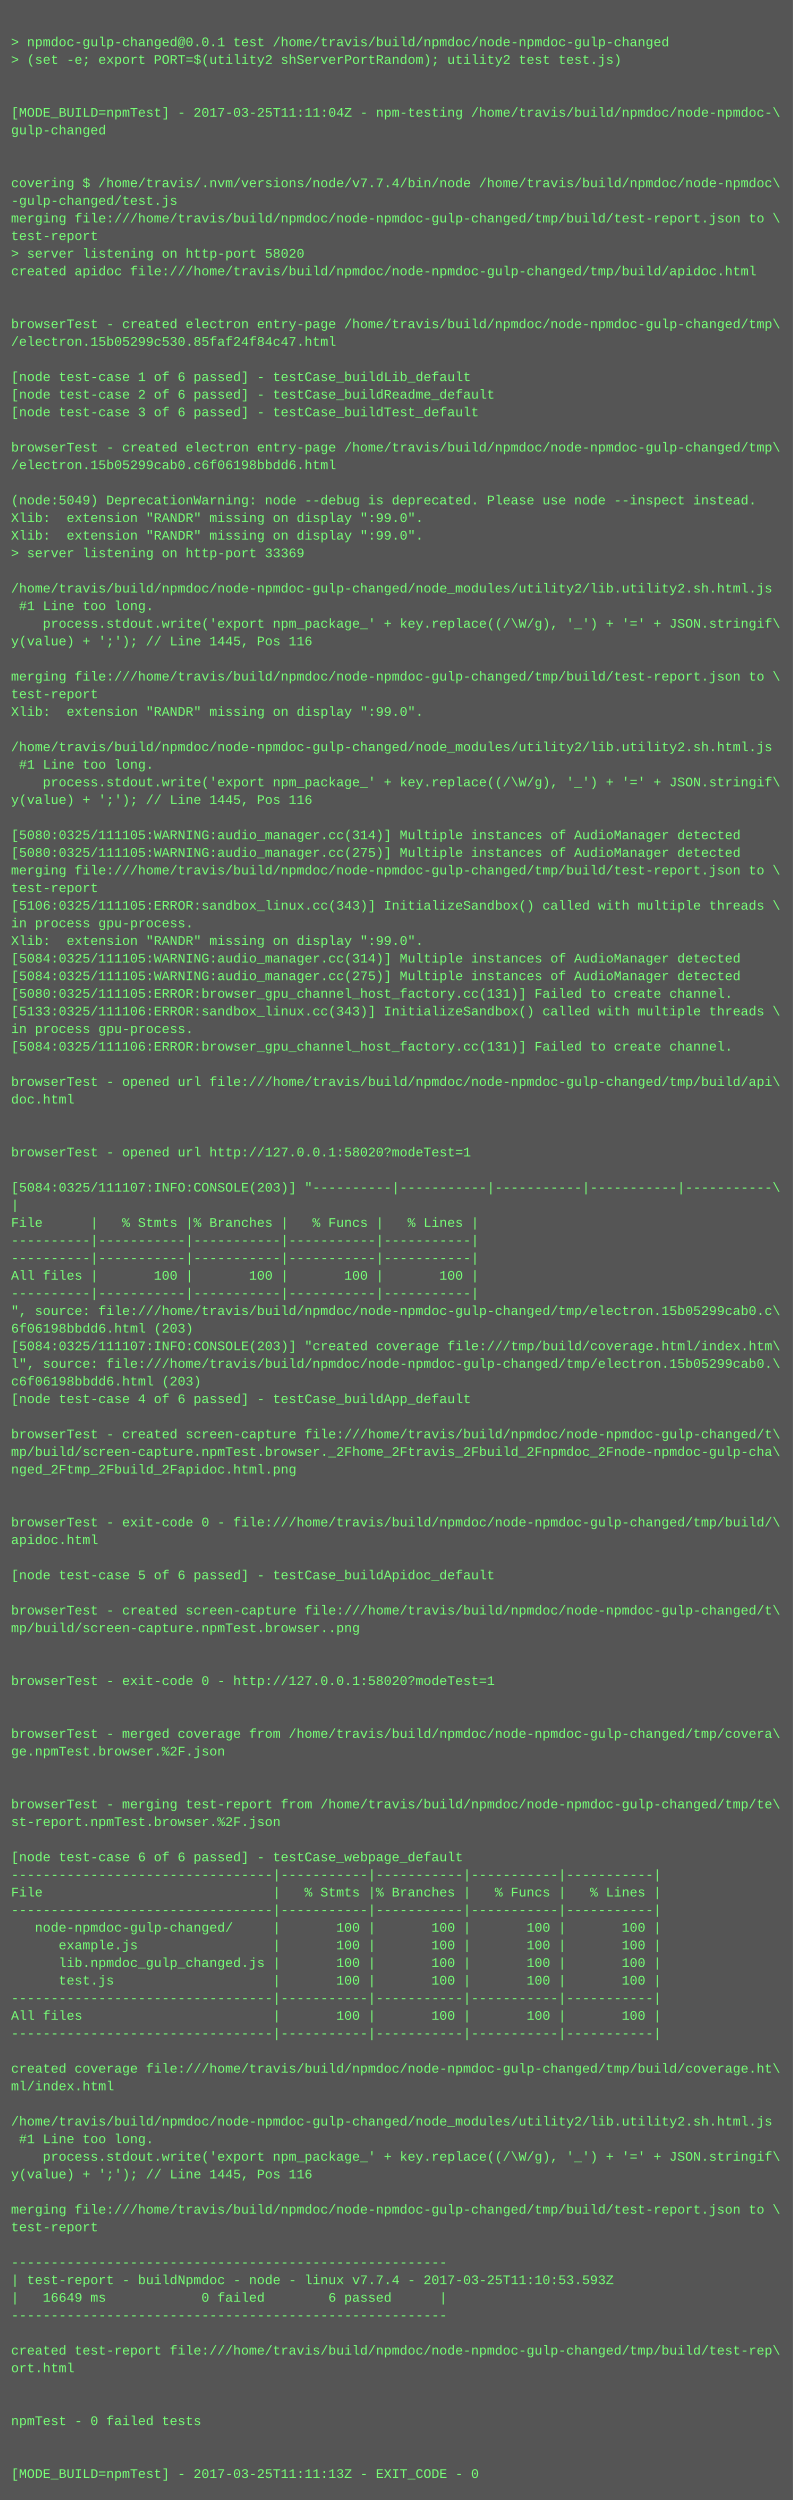
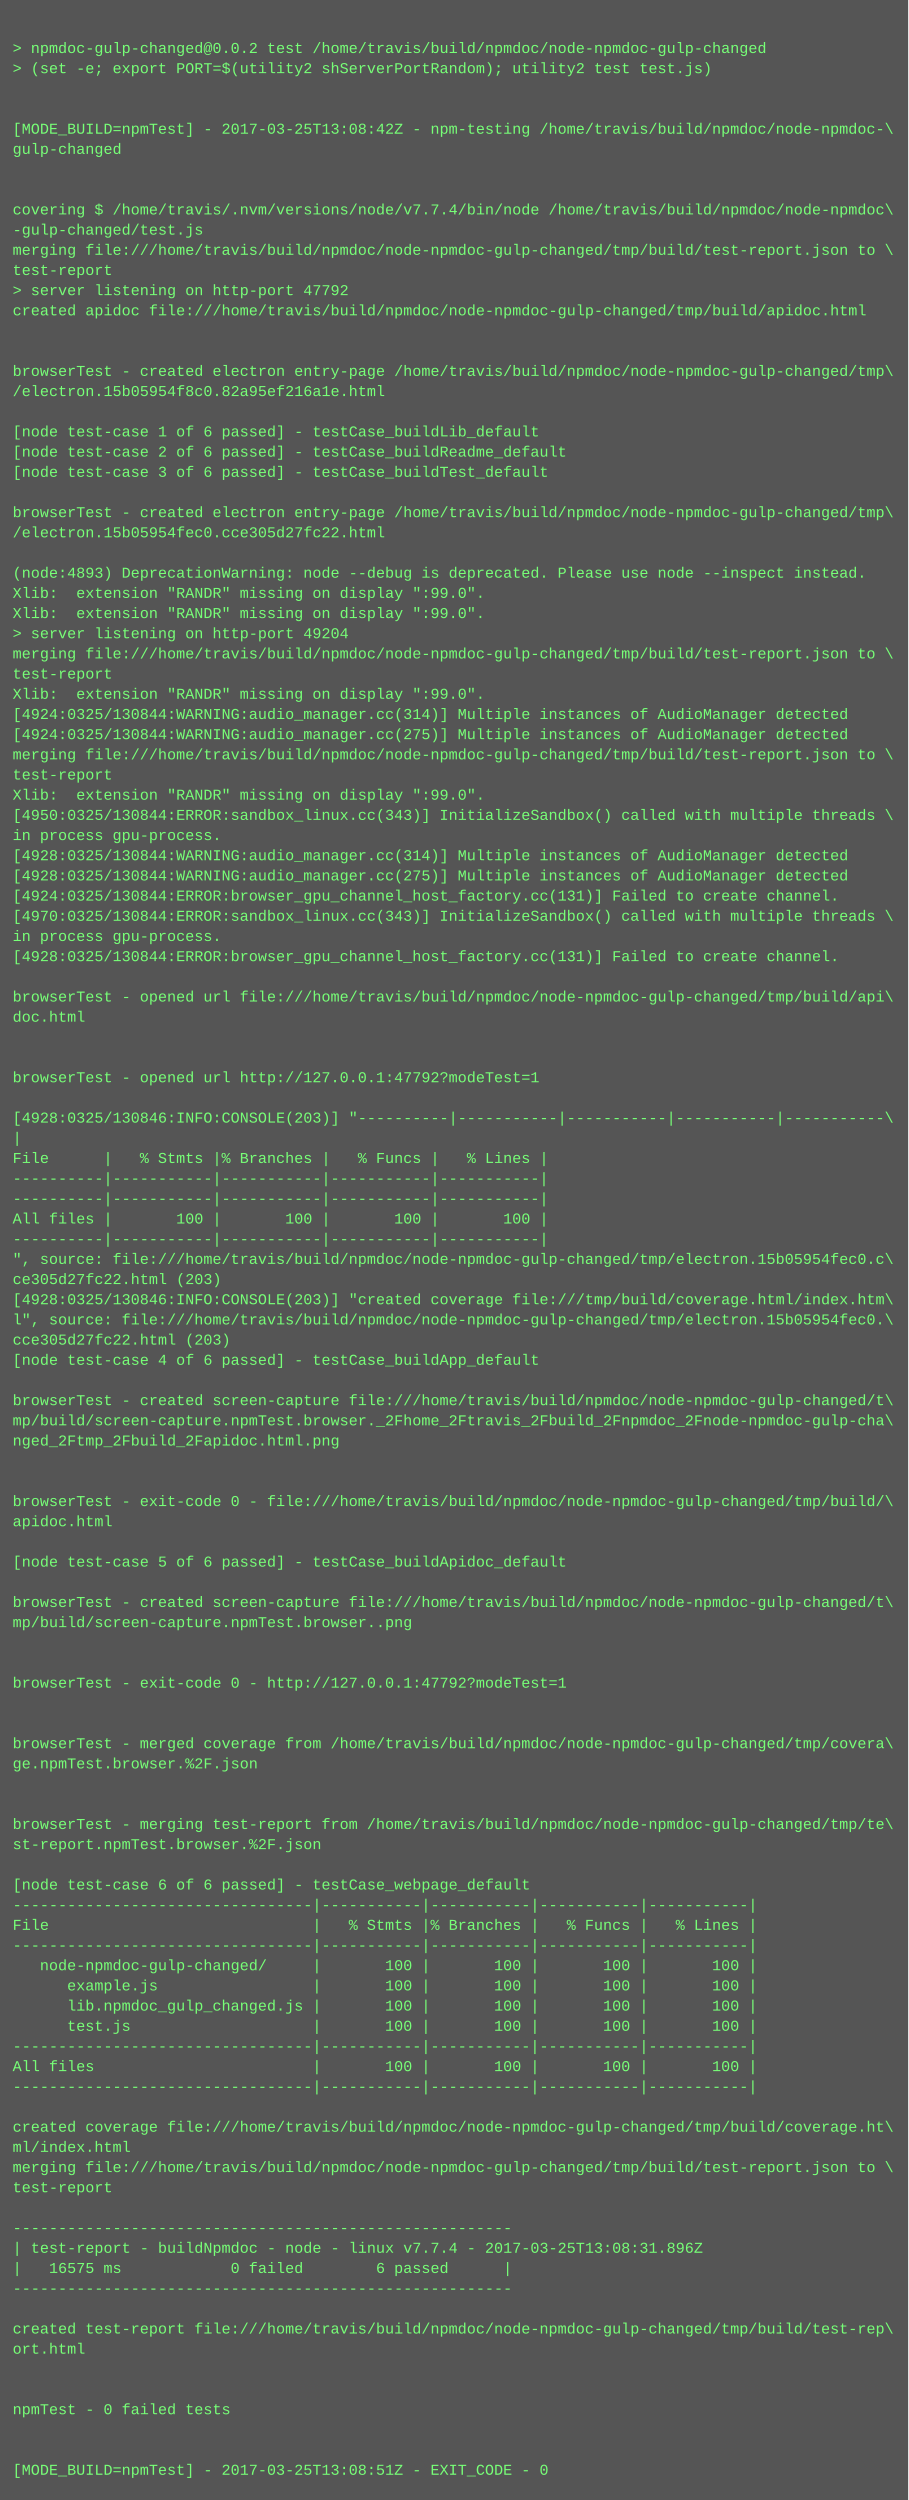
- <svg xmlns="http://www.w3.org/2000/svg" height="2270" width="720">
-   <rect height="2270" fill="#555" width="720" />
+ <svg xmlns="http://www.w3.org/2000/svg" height="1982" width="720">
+   <rect height="1982" fill="#555" width="720" />
  <text fill="#7f7" font-family="Courier New" font-size="12" xml:space="preserve">
    <tspan x="10" y="26" />
-     <tspan x="10" y="42">&gt; npmdoc-gulp-changed@0.0.1 test /home/travis/build/npmdoc/node-npmdoc-gulp-changed</tspan>
+     <tspan x="10" y="42">&gt; npmdoc-gulp-changed@0.0.2 test /home/travis/build/npmdoc/node-npmdoc-gulp-changed</tspan>
    <tspan x="10" y="58">&gt; (set -e; export PORT=$(utility2 shServerPortRandom); utility2 test test.js)</tspan>
    <tspan x="10" y="74" />
    <tspan x="10" y="90" />
-     <tspan x="10" y="106">[MODE_BUILD=npmTest] - 2017-03-25T11:11:04Z - npm-testing /home/travis/build/npmdoc/node-npmdoc-\</tspan>
+     <tspan x="10" y="106">[MODE_BUILD=npmTest] - 2017-03-25T13:08:42Z - npm-testing /home/travis/build/npmdoc/node-npmdoc-\</tspan>
    <tspan x="10" y="122">gulp-changed</tspan>
    <tspan x="10" y="138" />
    <tspan x="10" y="154" />
    <tspan x="10" y="170">covering $ /home/travis/.nvm/versions/node/v7.7.4/bin/node /home/travis/build/npmdoc/node-npmdoc\</tspan>
    <tspan x="10" y="186">-gulp-changed/test.js</tspan>
    <tspan x="10" y="202">merging file:///home/travis/build/npmdoc/node-npmdoc-gulp-changed/tmp/build/test-report.json to \</tspan>
    <tspan x="10" y="218">test-report</tspan>
-     <tspan x="10" y="234">&gt; server listening on http-port 58020</tspan>
+     <tspan x="10" y="234">&gt; server listening on http-port 47792</tspan>
    <tspan x="10" y="250">created apidoc file:///home/travis/build/npmdoc/node-npmdoc-gulp-changed/tmp/build/apidoc.html</tspan>
    <tspan x="10" y="266" />
    <tspan x="10" y="282" />
    <tspan x="10" y="298">browserTest - created electron entry-page /home/travis/build/npmdoc/node-npmdoc-gulp-changed/tmp\</tspan>
-     <tspan x="10" y="314">/electron.15b05299c530.85faf24f84c47.html</tspan>
+     <tspan x="10" y="314">/electron.15b05954f8c0.82a95ef216a1e.html</tspan>
    <tspan x="10" y="330" />
    <tspan x="10" y="346">[node test-case 1 of 6 passed] - testCase_buildLib_default</tspan>
    <tspan x="10" y="362">[node test-case 2 of 6 passed] - testCase_buildReadme_default</tspan>
    <tspan x="10" y="378">[node test-case 3 of 6 passed] - testCase_buildTest_default</tspan>
    <tspan x="10" y="394" />
    <tspan x="10" y="410">browserTest - created electron entry-page /home/travis/build/npmdoc/node-npmdoc-gulp-changed/tmp\</tspan>
-     <tspan x="10" y="426">/electron.15b05299cab0.c6f06198bbdd6.html</tspan>
+     <tspan x="10" y="426">/electron.15b05954fec0.cce305d27fc22.html</tspan>
    <tspan x="10" y="442" />
-     <tspan x="10" y="458">(node:5049) DeprecationWarning: node --debug is deprecated. Please use node --inspect instead.</tspan>
+     <tspan x="10" y="458">(node:4893) DeprecationWarning: node --debug is deprecated. Please use node --inspect instead.</tspan>
    <tspan x="10" y="474">Xlib:  extension "RANDR" missing on display ":99.0".</tspan>
    <tspan x="10" y="490">Xlib:  extension "RANDR" missing on display ":99.0".</tspan>
-     <tspan x="10" y="506">&gt; server listening on http-port 33369</tspan>
-     <tspan x="10" y="522" />
-     <tspan x="10" y="538">/home/travis/build/npmdoc/node-npmdoc-gulp-changed/node_modules/utility2/lib.utility2.sh.html.js</tspan>
-     <tspan x="10" y="554"> #1 Line too long.</tspan>
-     <tspan x="10" y="570">    process.stdout.write('export npm_package_' + key.replace((/\W/g), '_') + '=' + JSON.stringif\</tspan>
-     <tspan x="10" y="586">y(value) + ';'); // Line 1445, Pos 116</tspan>
-     <tspan x="10" y="602" />
-     <tspan x="10" y="618">merging file:///home/travis/build/npmdoc/node-npmdoc-gulp-changed/tmp/build/test-report.json to \</tspan>
-     <tspan x="10" y="634">test-report</tspan>
-     <tspan x="10" y="650">Xlib:  extension "RANDR" missing on display ":99.0".</tspan>
-     <tspan x="10" y="666" />
-     <tspan x="10" y="682">/home/travis/build/npmdoc/node-npmdoc-gulp-changed/node_modules/utility2/lib.utility2.sh.html.js</tspan>
-     <tspan x="10" y="698"> #1 Line too long.</tspan>
-     <tspan x="10" y="714">    process.stdout.write('export npm_package_' + key.replace((/\W/g), '_') + '=' + JSON.stringif\</tspan>
-     <tspan x="10" y="730">y(value) + ';'); // Line 1445, Pos 116</tspan>
-     <tspan x="10" y="746" />
-     <tspan x="10" y="762">[5080:0325/111105:WARNING:audio_manager.cc(314)] Multiple instances of AudioManager detected</tspan>
-     <tspan x="10" y="778">[5080:0325/111105:WARNING:audio_manager.cc(275)] Multiple instances of AudioManager detected</tspan>
-     <tspan x="10" y="794">merging file:///home/travis/build/npmdoc/node-npmdoc-gulp-changed/tmp/build/test-report.json to \</tspan>
-     <tspan x="10" y="810">test-report</tspan>
-     <tspan x="10" y="826">[5106:0325/111105:ERROR:sandbox_linux.cc(343)] InitializeSandbox() called with multiple threads \</tspan>
-     <tspan x="10" y="842">in process gpu-process. </tspan>
-     <tspan x="10" y="858">Xlib:  extension "RANDR" missing on display ":99.0".</tspan>
-     <tspan x="10" y="874">[5084:0325/111105:WARNING:audio_manager.cc(314)] Multiple instances of AudioManager detected</tspan>
-     <tspan x="10" y="890">[5084:0325/111105:WARNING:audio_manager.cc(275)] Multiple instances of AudioManager detected</tspan>
-     <tspan x="10" y="906">[5080:0325/111105:ERROR:browser_gpu_channel_host_factory.cc(131)] Failed to create channel.</tspan>
-     <tspan x="10" y="922">[5133:0325/111106:ERROR:sandbox_linux.cc(343)] InitializeSandbox() called with multiple threads \</tspan>
-     <tspan x="10" y="938">in process gpu-process. </tspan>
-     <tspan x="10" y="954">[5084:0325/111106:ERROR:browser_gpu_channel_host_factory.cc(131)] Failed to create channel.</tspan>
-     <tspan x="10" y="970" />
-     <tspan x="10" y="986">browserTest - opened url file:///home/travis/build/npmdoc/node-npmdoc-gulp-changed/tmp/build/api\</tspan>
-     <tspan x="10" y="1002">doc.html</tspan>
-     <tspan x="10" y="1018" />
-     <tspan x="10" y="1034" />
-     <tspan x="10" y="1050">browserTest - opened url http://127.0.0.1:58020?modeTest=1</tspan>
-     <tspan x="10" y="1066" />
-     <tspan x="10" y="1082">[5084:0325/111107:INFO:CONSOLE(203)] "----------|-----------|-----------|-----------|-----------\</tspan>
-     <tspan x="10" y="1098">|</tspan>
-     <tspan x="10" y="1114">File      |   % Stmts |% Branches |   % Funcs |   % Lines |</tspan>
-     <tspan x="10" y="1130">----------|-----------|-----------|-----------|-----------|</tspan>
-     <tspan x="10" y="1146">----------|-----------|-----------|-----------|-----------|</tspan>
-     <tspan x="10" y="1162">All files |       100 |       100 |       100 |       100 |</tspan>
-     <tspan x="10" y="1178">----------|-----------|-----------|-----------|-----------|</tspan>
-     <tspan x="10" y="1194">", source: file:///home/travis/build/npmdoc/node-npmdoc-gulp-changed/tmp/electron.15b05299cab0.c\</tspan>
-     <tspan x="10" y="1210">6f06198bbdd6.html (203)</tspan>
-     <tspan x="10" y="1226">[5084:0325/111107:INFO:CONSOLE(203)] "created coverage file:///tmp/build/coverage.html/index.htm\</tspan>
-     <tspan x="10" y="1242">l", source: file:///home/travis/build/npmdoc/node-npmdoc-gulp-changed/tmp/electron.15b05299cab0.\</tspan>
-     <tspan x="10" y="1258">c6f06198bbdd6.html (203)</tspan>
-     <tspan x="10" y="1274">[node test-case 4 of 6 passed] - testCase_buildApp_default</tspan>
-     <tspan x="10" y="1290" />
-     <tspan x="10" y="1306">browserTest - created screen-capture file:///home/travis/build/npmdoc/node-npmdoc-gulp-changed/t\</tspan>
-     <tspan x="10" y="1322">mp/build/screen-capture.npmTest.browser._2Fhome_2Ftravis_2Fbuild_2Fnpmdoc_2Fnode-npmdoc-gulp-cha\</tspan>
-     <tspan x="10" y="1338">nged_2Ftmp_2Fbuild_2Fapidoc.html.png</tspan>
+     <tspan x="10" y="506">&gt; server listening on http-port 49204</tspan>
+     <tspan x="10" y="522">merging file:///home/travis/build/npmdoc/node-npmdoc-gulp-changed/tmp/build/test-report.json to \</tspan>
+     <tspan x="10" y="538">test-report</tspan>
+     <tspan x="10" y="554">Xlib:  extension "RANDR" missing on display ":99.0".</tspan>
+     <tspan x="10" y="570">[4924:0325/130844:WARNING:audio_manager.cc(314)] Multiple instances of AudioManager detected</tspan>
+     <tspan x="10" y="586">[4924:0325/130844:WARNING:audio_manager.cc(275)] Multiple instances of AudioManager detected</tspan>
+     <tspan x="10" y="602">merging file:///home/travis/build/npmdoc/node-npmdoc-gulp-changed/tmp/build/test-report.json to \</tspan>
+     <tspan x="10" y="618">test-report</tspan>
+     <tspan x="10" y="634">Xlib:  extension "RANDR" missing on display ":99.0".</tspan>
+     <tspan x="10" y="650">[4950:0325/130844:ERROR:sandbox_linux.cc(343)] InitializeSandbox() called with multiple threads \</tspan>
+     <tspan x="10" y="666">in process gpu-process. </tspan>
+     <tspan x="10" y="682">[4928:0325/130844:WARNING:audio_manager.cc(314)] Multiple instances of AudioManager detected</tspan>
+     <tspan x="10" y="698">[4928:0325/130844:WARNING:audio_manager.cc(275)] Multiple instances of AudioManager detected</tspan>
+     <tspan x="10" y="714">[4924:0325/130844:ERROR:browser_gpu_channel_host_factory.cc(131)] Failed to create channel.</tspan>
+     <tspan x="10" y="730">[4970:0325/130844:ERROR:sandbox_linux.cc(343)] InitializeSandbox() called with multiple threads \</tspan>
+     <tspan x="10" y="746">in process gpu-process. </tspan>
+     <tspan x="10" y="762">[4928:0325/130844:ERROR:browser_gpu_channel_host_factory.cc(131)] Failed to create channel.</tspan>
+     <tspan x="10" y="778" />
+     <tspan x="10" y="794">browserTest - opened url file:///home/travis/build/npmdoc/node-npmdoc-gulp-changed/tmp/build/api\</tspan>
+     <tspan x="10" y="810">doc.html</tspan>
+     <tspan x="10" y="826" />
+     <tspan x="10" y="842" />
+     <tspan x="10" y="858">browserTest - opened url http://127.0.0.1:47792?modeTest=1</tspan>
+     <tspan x="10" y="874" />
+     <tspan x="10" y="890">[4928:0325/130846:INFO:CONSOLE(203)] "----------|-----------|-----------|-----------|-----------\</tspan>
+     <tspan x="10" y="906">|</tspan>
+     <tspan x="10" y="922">File      |   % Stmts |% Branches |   % Funcs |   % Lines |</tspan>
+     <tspan x="10" y="938">----------|-----------|-----------|-----------|-----------|</tspan>
+     <tspan x="10" y="954">----------|-----------|-----------|-----------|-----------|</tspan>
+     <tspan x="10" y="970">All files |       100 |       100 |       100 |       100 |</tspan>
+     <tspan x="10" y="986">----------|-----------|-----------|-----------|-----------|</tspan>
+     <tspan x="10" y="1002">", source: file:///home/travis/build/npmdoc/node-npmdoc-gulp-changed/tmp/electron.15b05954fec0.c\</tspan>
+     <tspan x="10" y="1018">ce305d27fc22.html (203)</tspan>
+     <tspan x="10" y="1034">[4928:0325/130846:INFO:CONSOLE(203)] "created coverage file:///tmp/build/coverage.html/index.htm\</tspan>
+     <tspan x="10" y="1050">l", source: file:///home/travis/build/npmdoc/node-npmdoc-gulp-changed/tmp/electron.15b05954fec0.\</tspan>
+     <tspan x="10" y="1066">cce305d27fc22.html (203)</tspan>
+     <tspan x="10" y="1082">[node test-case 4 of 6 passed] - testCase_buildApp_default</tspan>
+     <tspan x="10" y="1098" />
+     <tspan x="10" y="1114">browserTest - created screen-capture file:///home/travis/build/npmdoc/node-npmdoc-gulp-changed/t\</tspan>
+     <tspan x="10" y="1130">mp/build/screen-capture.npmTest.browser._2Fhome_2Ftravis_2Fbuild_2Fnpmdoc_2Fnode-npmdoc-gulp-cha\</tspan>
+     <tspan x="10" y="1146">nged_2Ftmp_2Fbuild_2Fapidoc.html.png</tspan>
+     <tspan x="10" y="1162" />
+     <tspan x="10" y="1178" />
+     <tspan x="10" y="1194">browserTest - exit-code 0 - file:///home/travis/build/npmdoc/node-npmdoc-gulp-changed/tmp/build/\</tspan>
+     <tspan x="10" y="1210">apidoc.html</tspan>
+     <tspan x="10" y="1226" />
+     <tspan x="10" y="1242">[node test-case 5 of 6 passed] - testCase_buildApidoc_default</tspan>
+     <tspan x="10" y="1258" />
+     <tspan x="10" y="1274">browserTest - created screen-capture file:///home/travis/build/npmdoc/node-npmdoc-gulp-changed/t\</tspan>
+     <tspan x="10" y="1290">mp/build/screen-capture.npmTest.browser..png</tspan>
+     <tspan x="10" y="1306" />
+     <tspan x="10" y="1322" />
+     <tspan x="10" y="1338">browserTest - exit-code 0 - http://127.0.0.1:47792?modeTest=1</tspan>
    <tspan x="10" y="1354" />
    <tspan x="10" y="1370" />
-     <tspan x="10" y="1386">browserTest - exit-code 0 - file:///home/travis/build/npmdoc/node-npmdoc-gulp-changed/tmp/build/\</tspan>
-     <tspan x="10" y="1402">apidoc.html</tspan>
+     <tspan x="10" y="1386">browserTest - merged coverage from /home/travis/build/npmdoc/node-npmdoc-gulp-changed/tmp/covera\</tspan>
+     <tspan x="10" y="1402">ge.npmTest.browser.%2F.json</tspan>
    <tspan x="10" y="1418" />
-     <tspan x="10" y="1434">[node test-case 5 of 6 passed] - testCase_buildApidoc_default</tspan>
-     <tspan x="10" y="1450" />
-     <tspan x="10" y="1466">browserTest - created screen-capture file:///home/travis/build/npmdoc/node-npmdoc-gulp-changed/t\</tspan>
-     <tspan x="10" y="1482">mp/build/screen-capture.npmTest.browser..png</tspan>
-     <tspan x="10" y="1498" />
-     <tspan x="10" y="1514" />
-     <tspan x="10" y="1530">browserTest - exit-code 0 - http://127.0.0.1:58020?modeTest=1</tspan>
-     <tspan x="10" y="1546" />
-     <tspan x="10" y="1562" />
-     <tspan x="10" y="1578">browserTest - merged coverage from /home/travis/build/npmdoc/node-npmdoc-gulp-changed/tmp/covera\</tspan>
-     <tspan x="10" y="1594">ge.npmTest.browser.%2F.json</tspan>
-     <tspan x="10" y="1610" />
-     <tspan x="10" y="1626" />
-     <tspan x="10" y="1642">browserTest - merging test-report from /home/travis/build/npmdoc/node-npmdoc-gulp-changed/tmp/te\</tspan>
-     <tspan x="10" y="1658">st-report.npmTest.browser.%2F.json</tspan>
+     <tspan x="10" y="1434" />
+     <tspan x="10" y="1450">browserTest - merging test-report from /home/travis/build/npmdoc/node-npmdoc-gulp-changed/tmp/te\</tspan>
+     <tspan x="10" y="1466">st-report.npmTest.browser.%2F.json</tspan>
+     <tspan x="10" y="1482" />
+     <tspan x="10" y="1498">[node test-case 6 of 6 passed] - testCase_webpage_default</tspan>
+     <tspan x="10" y="1514">---------------------------------|-----------|-----------|-----------|-----------|</tspan>
+     <tspan x="10" y="1530">File                             |   % Stmts |% Branches |   % Funcs |   % Lines |</tspan>
+     <tspan x="10" y="1546">---------------------------------|-----------|-----------|-----------|-----------|</tspan>
+     <tspan x="10" y="1562">   node-npmdoc-gulp-changed/     |       100 |       100 |       100 |       100 |</tspan>
+     <tspan x="10" y="1578">      example.js                 |       100 |       100 |       100 |       100 |</tspan>
+     <tspan x="10" y="1594">      lib.npmdoc_gulp_changed.js |       100 |       100 |       100 |       100 |</tspan>
+     <tspan x="10" y="1610">      test.js                    |       100 |       100 |       100 |       100 |</tspan>
+     <tspan x="10" y="1626">---------------------------------|-----------|-----------|-----------|-----------|</tspan>
+     <tspan x="10" y="1642">All files                        |       100 |       100 |       100 |       100 |</tspan>
+     <tspan x="10" y="1658">---------------------------------|-----------|-----------|-----------|-----------|</tspan>
    <tspan x="10" y="1674" />
-     <tspan x="10" y="1690">[node test-case 6 of 6 passed] - testCase_webpage_default</tspan>
-     <tspan x="10" y="1706">---------------------------------|-----------|-----------|-----------|-----------|</tspan>
-     <tspan x="10" y="1722">File                             |   % Stmts |% Branches |   % Funcs |   % Lines |</tspan>
-     <tspan x="10" y="1738">---------------------------------|-----------|-----------|-----------|-----------|</tspan>
-     <tspan x="10" y="1754">   node-npmdoc-gulp-changed/     |       100 |       100 |       100 |       100 |</tspan>
-     <tspan x="10" y="1770">      example.js                 |       100 |       100 |       100 |       100 |</tspan>
-     <tspan x="10" y="1786">      lib.npmdoc_gulp_changed.js |       100 |       100 |       100 |       100 |</tspan>
-     <tspan x="10" y="1802">      test.js                    |       100 |       100 |       100 |       100 |</tspan>
-     <tspan x="10" y="1818">---------------------------------|-----------|-----------|-----------|-----------|</tspan>
-     <tspan x="10" y="1834">All files                        |       100 |       100 |       100 |       100 |</tspan>
-     <tspan x="10" y="1850">---------------------------------|-----------|-----------|-----------|-----------|</tspan>
-     <tspan x="10" y="1866" />
-     <tspan x="10" y="1882">created coverage file:///home/travis/build/npmdoc/node-npmdoc-gulp-changed/tmp/build/coverage.ht\</tspan>
-     <tspan x="10" y="1898">ml/index.html</tspan>
-     <tspan x="10" y="1914" />
-     <tspan x="10" y="1930">/home/travis/build/npmdoc/node-npmdoc-gulp-changed/node_modules/utility2/lib.utility2.sh.html.js</tspan>
-     <tspan x="10" y="1946"> #1 Line too long.</tspan>
-     <tspan x="10" y="1962">    process.stdout.write('export npm_package_' + key.replace((/\W/g), '_') + '=' + JSON.stringif\</tspan>
-     <tspan x="10" y="1978">y(value) + ';'); // Line 1445, Pos 116</tspan>
-     <tspan x="10" y="1994" />
-     <tspan x="10" y="2010">merging file:///home/travis/build/npmdoc/node-npmdoc-gulp-changed/tmp/build/test-report.json to \</tspan>
-     <tspan x="10" y="2026">test-report</tspan>
-     <tspan x="10" y="2042" />
-     <tspan x="10" y="2058">-------------------------------------------------------</tspan>
-     <tspan x="10" y="2074">| test-report - buildNpmdoc - node - linux v7.7.4 - 2017-03-25T11:10:53.593Z</tspan>
-     <tspan x="10" y="2090">|   16649 ms            0 failed        6 passed      |</tspan>
-     <tspan x="10" y="2106">-------------------------------------------------------</tspan>
-     <tspan x="10" y="2122" />
-     <tspan x="10" y="2138">created test-report file:///home/travis/build/npmdoc/node-npmdoc-gulp-changed/tmp/build/test-rep\</tspan>
-     <tspan x="10" y="2154">ort.html</tspan>
-     <tspan x="10" y="2170" />
-     <tspan x="10" y="2186" />
-     <tspan x="10" y="2202">npmTest - 0 failed tests</tspan>
-     <tspan x="10" y="2218" />
-     <tspan x="10" y="2234" />
-     <tspan x="10" y="2250">[MODE_BUILD=npmTest] - 2017-03-25T11:11:13Z - EXIT_CODE - 0</tspan>
+     <tspan x="10" y="1690">created coverage file:///home/travis/build/npmdoc/node-npmdoc-gulp-changed/tmp/build/coverage.ht\</tspan>
+     <tspan x="10" y="1706">ml/index.html</tspan>
+     <tspan x="10" y="1722">merging file:///home/travis/build/npmdoc/node-npmdoc-gulp-changed/tmp/build/test-report.json to \</tspan>
+     <tspan x="10" y="1738">test-report</tspan>
+     <tspan x="10" y="1754" />
+     <tspan x="10" y="1770">-------------------------------------------------------</tspan>
+     <tspan x="10" y="1786">| test-report - buildNpmdoc - node - linux v7.7.4 - 2017-03-25T13:08:31.896Z</tspan>
+     <tspan x="10" y="1802">|   16575 ms            0 failed        6 passed      |</tspan>
+     <tspan x="10" y="1818">-------------------------------------------------------</tspan>
+     <tspan x="10" y="1834" />
+     <tspan x="10" y="1850">created test-report file:///home/travis/build/npmdoc/node-npmdoc-gulp-changed/tmp/build/test-rep\</tspan>
+     <tspan x="10" y="1866">ort.html</tspan>
+     <tspan x="10" y="1882" />
+     <tspan x="10" y="1898" />
+     <tspan x="10" y="1914">npmTest - 0 failed tests</tspan>
+     <tspan x="10" y="1930" />
+     <tspan x="10" y="1946" />
+     <tspan x="10" y="1962">[MODE_BUILD=npmTest] - 2017-03-25T13:08:51Z - EXIT_CODE - 0</tspan>
  </text>
</svg>
